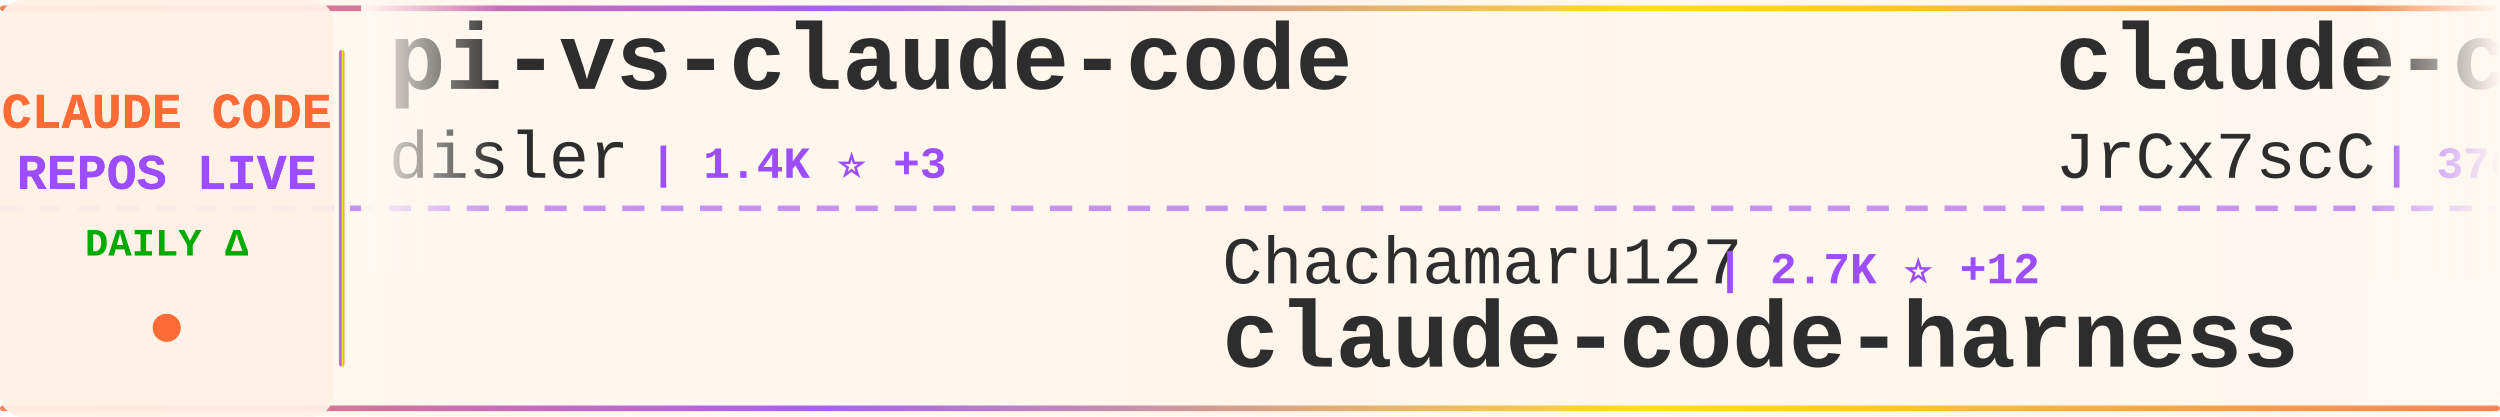
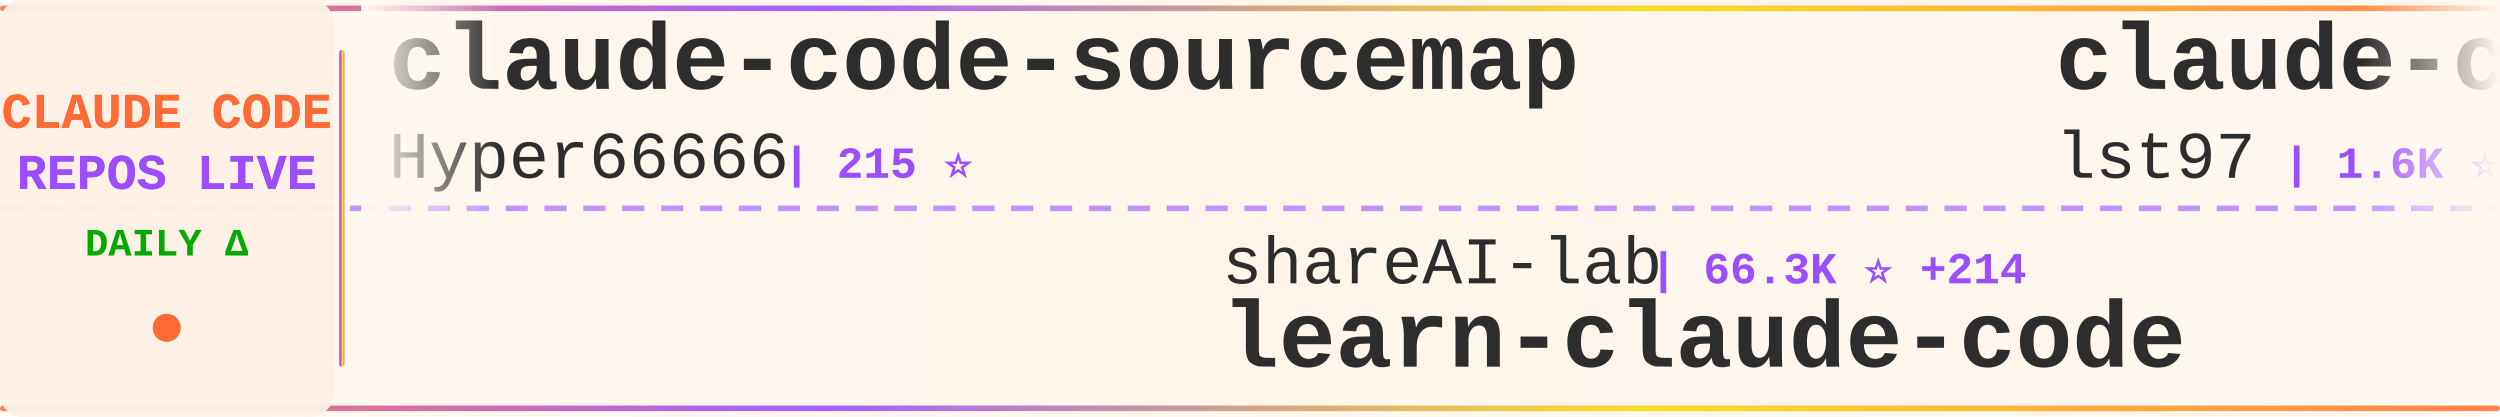
<svg xmlns="http://www.w3.org/2000/svg" width="900" height="150">
  <defs>
    <linearGradient id="tickerBg" x1="0%" y1="0%" x2="100%" y2="0%">
      <stop offset="0%" style="stop-color:#fff8f0;stop-opacity:0.98" />
      <stop offset="50%" style="stop-color:#fff5eb;stop-opacity:1" />
      <stop offset="100%" style="stop-color:#fff8f0;stop-opacity:0.98" />
    </linearGradient>
    <linearGradient id="borderGrad" x1="0%" y1="0%" x2="100%" y2="0%">
      <stop offset="0%" style="stop-color:#FF6B35;stop-opacity:0.85">
        <animate attributeName="stop-opacity" values="0.85;1;0.85" dur="2s" repeatCount="indefinite" />
      </stop>
      <stop offset="33%" style="stop-color:#9C4EFF;stop-opacity:0.9">
        <animate attributeName="stop-opacity" values="0.9;1;0.9" dur="2.2s" repeatCount="indefinite" />
      </stop>
      <stop offset="66%" style="stop-color:#FFD700;stop-opacity:0.85">
        <animate attributeName="stop-opacity" values="0.85;1;0.85" dur="1.8s" repeatCount="indefinite" />
      </stop>
      <stop offset="100%" style="stop-color:#FF6B35;stop-opacity:0.85">
        <animate attributeName="stop-opacity" values="0.85;1;0.85" dur="2s" repeatCount="indefinite" />
      </stop>
    </linearGradient>
    <filter id="textGlow">
      <feGaussianBlur stdDeviation="0.15" result="coloredBlur" />
      <feMerge>
        <feMergeNode in="coloredBlur" />
        <feMergeNode in="SourceGraphic" />
      </feMerge>
    </filter>
    <filter id="metricGlow">
      <feGaussianBlur stdDeviation="0.2" result="coloredBlur" />
      <feMerge>
        <feMergeNode in="coloredBlur" />
        <feMergeNode in="SourceGraphic" />
      </feMerge>
    </filter>
    <linearGradient id="leftFade" x1="0%" y1="0%" x2="100%" y2="0%">
      <stop offset="0%" style="stop-color:#fff8f0;stop-opacity:1" />
      <stop offset="100%" style="stop-color:#fff8f0;stop-opacity:0" />
    </linearGradient>
    <linearGradient id="rightFade" x1="0%" y1="0%" x2="100%" y2="0%">
      <stop offset="0%" style="stop-color:#fff8f0;stop-opacity:0" />
      <stop offset="100%" style="stop-color:#fff8f0;stop-opacity:1" />
    </linearGradient>
  </defs>
  <rect width="900" height="150" fill="url(#tickerBg)" rx="8" />
  <rect x="0" y="2" width="900" height="2" fill="url(#borderGrad)" rx="1" />
  <rect x="0" y="146" width="900" height="2" fill="url(#borderGrad)" rx="1" />
  <line x1="0" y1="75" x2="900" y2="75" stroke="#9C4EFF" stroke-width="2" stroke-dasharray="8 6" opacity="0.6" />
  <rect x="0" y="0" width="120" height="150" fill="#fff0e6" opacity="0.95" rx="8" />
  <text x="60" y="46" font-family="'Courier New', monospace" font-size="18" font-weight="bold" fill="#FF6B35" text-anchor="middle" filter="url(#textGlow)">
    CLAUDE CODE
  </text>
  <text x="60" y="68" font-family="'Courier New', monospace" font-size="18" font-weight="bold" fill="#9C4EFF" text-anchor="middle" filter="url(#textGlow)">
    REPOS LIVE
  </text>
  <text x="60" y="92" font-family="'Courier New', monospace" font-size="14" font-weight="bold" fill="#00aa00" text-anchor="middle">
    DAILY Δ
  </text>
  <circle cx="60" cy="118" r="5" fill="#FF6B35" filter="url(#metricGlow)">
    <animate attributeName="r" values="4;6;4" dur="1.5s" repeatCount="indefinite" />
    <animate attributeName="opacity" values="0.6;1;0.6" dur="1.5s" repeatCount="indefinite" />
  </circle>
  <rect x="122" y="18" width="2" height="114" fill="url(#borderGrad)" rx="1" />
  <clipPath id="tickerClip">
    <rect x="130" y="0" width="770" height="150" />
  </clipPath>
  <g clip-path="url(#tickerClip)">
    <g id="tickerItems">
      <animateTransform attributeName="transform" attributeType="XML" type="translate" from="0 0" to="-3000 0" dur="54s" repeatCount="indefinite" />
      <g transform="translate(0, 0)">
-         <text x="140" y="32" font-family="'Courier New', monospace" font-size="34" font-weight="bold" fill="#2d2d2d">pi-vs-claude-code</text>
-         <text x="140" y="64" font-family="'Courier New', monospace" font-size="24" font-weight="normal" fill="#2d2d2d" opacity="1.0">disler</text>
-         <text x="234" y="64" font-family="'Courier New', monospace" font-size="16" font-weight="bold" fill="#9C4EFF"> | 1.4K ⭐ +3</text>
+         <text x="140" y="32" font-family="'Courier New', monospace" font-size="34" font-weight="bold" fill="#2d2d2d">claude-code-sourcemap</text>
+         <text x="140" y="64" font-family="'Courier New', monospace" font-size="24" font-weight="normal" fill="#2d2d2d" opacity="1.0">Hyper66666</text>
+         <text x="282" y="64" font-family="'Courier New', monospace" font-size="16" font-weight="bold" fill="#9C4EFF"> | 215 ⭐</text>
      </g>
      <g transform="translate(300, 0)">
-         <text x="140" y="102" font-family="'Courier New', monospace" font-size="24" font-weight="normal" fill="#2d2d2d" opacity="1.0">Chachamaru127</text>
-         <text x="318" y="102" font-family="'Courier New', monospace" font-size="16" font-weight="bold" fill="#9C4EFF"> | 2.7K ⭐ +12</text>
-         <text x="140" y="132" font-family="'Courier New', monospace" font-size="34" font-weight="bold" fill="#2d2d2d">claude-code-harness</text>
+         <text x="140" y="102" font-family="'Courier New', monospace" font-size="24" font-weight="normal" fill="#2d2d2d" opacity="1.0">shareAI-lab</text>
+         <text x="294" y="102" font-family="'Courier New', monospace" font-size="16" font-weight="bold" fill="#9C4EFF"> | 66.3K ⭐ +214</text>
+         <text x="140" y="132" font-family="'Courier New', monospace" font-size="34" font-weight="bold" fill="#2d2d2d">learn-claude-code</text>
      </g>
      <g transform="translate(600, 0)">
-         <text x="140" y="32" font-family="'Courier New', monospace" font-size="34" font-weight="bold" fill="#2d2d2d">claude-code-source</text>
-         <text x="140" y="64" font-family="'Courier New', monospace" font-size="24" font-weight="normal" fill="#2d2d2d" opacity="1.0">JrCx7scC</text>
-         <text x="258" y="64" font-family="'Courier New', monospace" font-size="16" font-weight="bold" fill="#9C4EFF"> | 370 ⭐</text>
+         <text x="140" y="32" font-family="'Courier New', monospace" font-size="34" font-weight="bold" fill="#2d2d2d">claude-code-sub-agents</text>
+         <text x="140" y="64" font-family="'Courier New', monospace" font-size="24" font-weight="normal" fill="#2d2d2d" opacity="1.0">lst97</text>
+         <text x="222" y="64" font-family="'Courier New', monospace" font-size="16" font-weight="bold" fill="#9C4EFF"> | 1.6K ⭐ +1</text>
      </g>
      <g transform="translate(900, 0)">
-         <text x="140" y="102" font-family="'Courier New', monospace" font-size="24" font-weight="normal" fill="#2d2d2d" opacity="1.0">kodu-ai</text>
-         <text x="246" y="102" font-family="'Courier New', monospace" font-size="16" font-weight="bold" fill="#9C4EFF"> | 5.3K ⭐</text>
-         <text x="140" y="132" font-family="'Courier New', monospace" font-size="34" font-weight="bold" fill="#2d2d2d">claude-coder</text>
+         <text x="140" y="102" font-family="'Courier New', monospace" font-size="24" font-weight="normal" fill="#2d2d2d" opacity="1.0">guanshan</text>
+         <text x="258" y="102" font-family="'Courier New', monospace" font-size="16" font-weight="bold" fill="#9C4EFF"> | 60 ⭐</text>
+         <text x="140" y="132" font-family="'Courier New', monospace" font-size="34" font-weight="bold" fill="#2d2d2d">ClaudeCode</text>
      </g>
      <g transform="translate(1200, 0)">
-         <text x="140" y="32" font-family="'Courier New', monospace" font-size="34" font-weight="bold" fill="#2d2d2d">claude-code-reverse</text>
-         <text x="140" y="64" font-family="'Courier New', monospace" font-size="24" font-weight="normal" fill="#2d2d2d" opacity="1.0">Yuyz0112</text>
-         <text x="258" y="64" font-family="'Courier New', monospace" font-size="16" font-weight="bold" fill="#9C4EFF"> | 2.4K ⭐ +2</text>
+         <text x="140" y="32" font-family="'Courier New', monospace" font-size="34" font-weight="bold" fill="#2d2d2d">claude-code-guide</text>
+         <text x="140" y="64" font-family="'Courier New', monospace" font-size="24" font-weight="normal" fill="#2d2d2d" opacity="1.0">Cranot</text>
+         <text x="234" y="64" font-family="'Courier New', monospace" font-size="16" font-weight="bold" fill="#9C4EFF"> | 2.8K ⭐</text>
      </g>
      <g transform="translate(1500, 0)">
-         <text x="140" y="102" font-family="'Courier New', monospace" font-size="24" font-weight="normal" fill="#2d2d2d" opacity="1.0">anthropics</text>
-         <text x="282" y="102" font-family="'Courier New', monospace" font-size="16" font-weight="bold" fill="#9C4EFF"> | 5.2K ⭐ +12</text>
-         <text x="140" y="132" font-family="'Courier New', monospace" font-size="34" font-weight="bold" fill="#2d2d2d">claude-code-security-rev...</text>
+         <text x="140" y="102" font-family="'Courier New', monospace" font-size="24" font-weight="normal" fill="#2d2d2d" opacity="1.0">darcyegb</text>
+         <text x="258" y="102" font-family="'Courier New', monospace" font-size="16" font-weight="bold" fill="#9C4EFF"> | 722 ⭐ +3</text>
+         <text x="140" y="132" font-family="'Courier New', monospace" font-size="34" font-weight="bold" fill="#2d2d2d">ClaudeCodeAgents</text>
      </g>
      <g transform="translate(1800, 0)">
-         <text x="140" y="32" font-family="'Courier New', monospace" font-size="34" font-weight="bold" fill="#2d2d2d">Claude-Code-Usage-Monito...</text>
-         <text x="140" y="64" font-family="'Courier New', monospace" font-size="24" font-weight="normal" fill="#2d2d2d" opacity="1.0">Maciek-roboblog</text>
-         <text x="342" y="64" font-family="'Courier New', monospace" font-size="16" font-weight="bold" fill="#9C4EFF"> | 8.2K ⭐ +9</text>
+         <text x="140" y="32" font-family="'Courier New', monospace" font-size="34" font-weight="bold" fill="#2d2d2d">claude-code-local</text>
+         <text x="140" y="64" font-family="'Courier New', monospace" font-size="24" font-weight="normal" fill="#2d2d2d" opacity="1.0">nicedreamzapp</text>
+         <text x="318" y="64" font-family="'Courier New', monospace" font-size="16" font-weight="bold" fill="#9C4EFF"> | 2.8K ⭐ +7</text>
      </g>
      <g transform="translate(2100, 0)">
-         <text x="140" y="102" font-family="'Courier New', monospace" font-size="24" font-weight="normal" fill="#2d2d2d" opacity="1.0">OneRedOak</text>
-         <text x="270" y="102" font-family="'Courier New', monospace" font-size="16" font-weight="bold" fill="#9C4EFF"> | 3.8K ⭐ +1</text>
-         <text x="140" y="132" font-family="'Courier New', monospace" font-size="34" font-weight="bold" fill="#2d2d2d">claude-code-workflows</text>
+         <text x="140" y="102" font-family="'Courier New', monospace" font-size="24" font-weight="normal" fill="#2d2d2d" opacity="1.0">catlog22</text>
+         <text x="258" y="102" font-family="'Courier New', monospace" font-size="16" font-weight="bold" fill="#9C4EFF"> | 2.1K ⭐</text>
+         <text x="140" y="132" font-family="'Courier New', monospace" font-size="34" font-weight="bold" fill="#2d2d2d">Claude-Code-Workflow</text>
      </g>
      <g transform="translate(2400, 0)">
-         <text x="140" y="32" font-family="'Courier New', monospace" font-size="34" font-weight="bold" fill="#2d2d2d">free-claude-code</text>
-         <text x="140" y="64" font-family="'Courier New', monospace" font-size="24" font-weight="normal" fill="#2d2d2d" opacity="1.0">Alishahryar1</text>
-         <text x="306" y="64" font-family="'Courier New', monospace" font-size="16" font-weight="bold" fill="#9C4EFF"> | 34.1K ⭐ +254</text>
+         <text x="140" y="32" font-family="'Courier New', monospace" font-size="34" font-weight="bold" fill="#2d2d2d">claude-code-webui</text>
+         <text x="140" y="64" font-family="'Courier New', monospace" font-size="24" font-weight="normal" fill="#2d2d2d" opacity="1.0">sugyan</text>
+         <text x="234" y="64" font-family="'Courier New', monospace" font-size="16" font-weight="bold" fill="#9C4EFF"> | 1.1K ⭐</text>
      </g>
      <g transform="translate(2700, 0)">
-         <text x="140" y="102" font-family="'Courier New', monospace" font-size="24" font-weight="normal" fill="#2d2d2d" opacity="1.0">disler</text>
-         <text x="234" y="102" font-family="'Courier New', monospace" font-size="16" font-weight="bold" fill="#9C4EFF"> | 3.8K ⭐ +6</text>
-         <text x="140" y="132" font-family="'Courier New', monospace" font-size="34" font-weight="bold" fill="#2d2d2d">claude-code-hooks-master...</text>
+         <text x="140" y="102" font-family="'Courier New', monospace" font-size="24" font-weight="normal" fill="#2d2d2d" opacity="1.0">davila7</text>
+         <text x="246" y="102" font-family="'Courier New', monospace" font-size="16" font-weight="bold" fill="#9C4EFF"> | 28.0K ⭐ +52</text>
+         <text x="140" y="132" font-family="'Courier New', monospace" font-size="34" font-weight="bold" fill="#2d2d2d">claude-code-templates</text>
      </g>
      <g transform="translate(3000, 0)">
-         <text x="140" y="32" font-family="'Courier New', monospace" font-size="34" font-weight="bold" fill="#2d2d2d">pi-vs-claude-code</text>
-         <text x="140" y="64" font-family="'Courier New', monospace" font-size="24" font-weight="normal" fill="#2d2d2d" opacity="1.0">disler</text>
-         <text x="234" y="64" font-family="'Courier New', monospace" font-size="16" font-weight="bold" fill="#9C4EFF"> | 1.4K ⭐ +3</text>
+         <text x="140" y="32" font-family="'Courier New', monospace" font-size="34" font-weight="bold" fill="#2d2d2d">claude-code-sourcemap</text>
+         <text x="140" y="64" font-family="'Courier New', monospace" font-size="24" font-weight="normal" fill="#2d2d2d" opacity="1.0">Hyper66666</text>
+         <text x="282" y="64" font-family="'Courier New', monospace" font-size="16" font-weight="bold" fill="#9C4EFF"> | 215 ⭐</text>
      </g>
      <g transform="translate(3300, 0)">
-         <text x="140" y="102" font-family="'Courier New', monospace" font-size="24" font-weight="normal" fill="#2d2d2d" opacity="1.0">Chachamaru127</text>
-         <text x="318" y="102" font-family="'Courier New', monospace" font-size="16" font-weight="bold" fill="#9C4EFF"> | 2.7K ⭐ +12</text>
-         <text x="140" y="132" font-family="'Courier New', monospace" font-size="34" font-weight="bold" fill="#2d2d2d">claude-code-harness</text>
+         <text x="140" y="102" font-family="'Courier New', monospace" font-size="24" font-weight="normal" fill="#2d2d2d" opacity="1.0">shareAI-lab</text>
+         <text x="294" y="102" font-family="'Courier New', monospace" font-size="16" font-weight="bold" fill="#9C4EFF"> | 66.3K ⭐ +214</text>
+         <text x="140" y="132" font-family="'Courier New', monospace" font-size="34" font-weight="bold" fill="#2d2d2d">learn-claude-code</text>
      </g>
      <g transform="translate(3600, 0)">
-         <text x="140" y="32" font-family="'Courier New', monospace" font-size="34" font-weight="bold" fill="#2d2d2d">claude-code-source</text>
-         <text x="140" y="64" font-family="'Courier New', monospace" font-size="24" font-weight="normal" fill="#2d2d2d" opacity="1.0">JrCx7scC</text>
-         <text x="258" y="64" font-family="'Courier New', monospace" font-size="16" font-weight="bold" fill="#9C4EFF"> | 370 ⭐</text>
+         <text x="140" y="32" font-family="'Courier New', monospace" font-size="34" font-weight="bold" fill="#2d2d2d">claude-code-sub-agents</text>
+         <text x="140" y="64" font-family="'Courier New', monospace" font-size="24" font-weight="normal" fill="#2d2d2d" opacity="1.0">lst97</text>
+         <text x="222" y="64" font-family="'Courier New', monospace" font-size="16" font-weight="bold" fill="#9C4EFF"> | 1.6K ⭐ +1</text>
      </g>
      <g transform="translate(3900, 0)">
-         <text x="140" y="102" font-family="'Courier New', monospace" font-size="24" font-weight="normal" fill="#2d2d2d" opacity="1.0">kodu-ai</text>
-         <text x="246" y="102" font-family="'Courier New', monospace" font-size="16" font-weight="bold" fill="#9C4EFF"> | 5.3K ⭐</text>
-         <text x="140" y="132" font-family="'Courier New', monospace" font-size="34" font-weight="bold" fill="#2d2d2d">claude-coder</text>
+         <text x="140" y="102" font-family="'Courier New', monospace" font-size="24" font-weight="normal" fill="#2d2d2d" opacity="1.0">guanshan</text>
+         <text x="258" y="102" font-family="'Courier New', monospace" font-size="16" font-weight="bold" fill="#9C4EFF"> | 60 ⭐</text>
+         <text x="140" y="132" font-family="'Courier New', monospace" font-size="34" font-weight="bold" fill="#2d2d2d">ClaudeCode</text>
      </g>
    </g>
  </g>
  <rect x="130" y="0" width="50" height="100" fill="url(#leftFade)" />
  <rect x="850" y="0" width="50" height="100" fill="url(#rightFade)" />
</svg>
